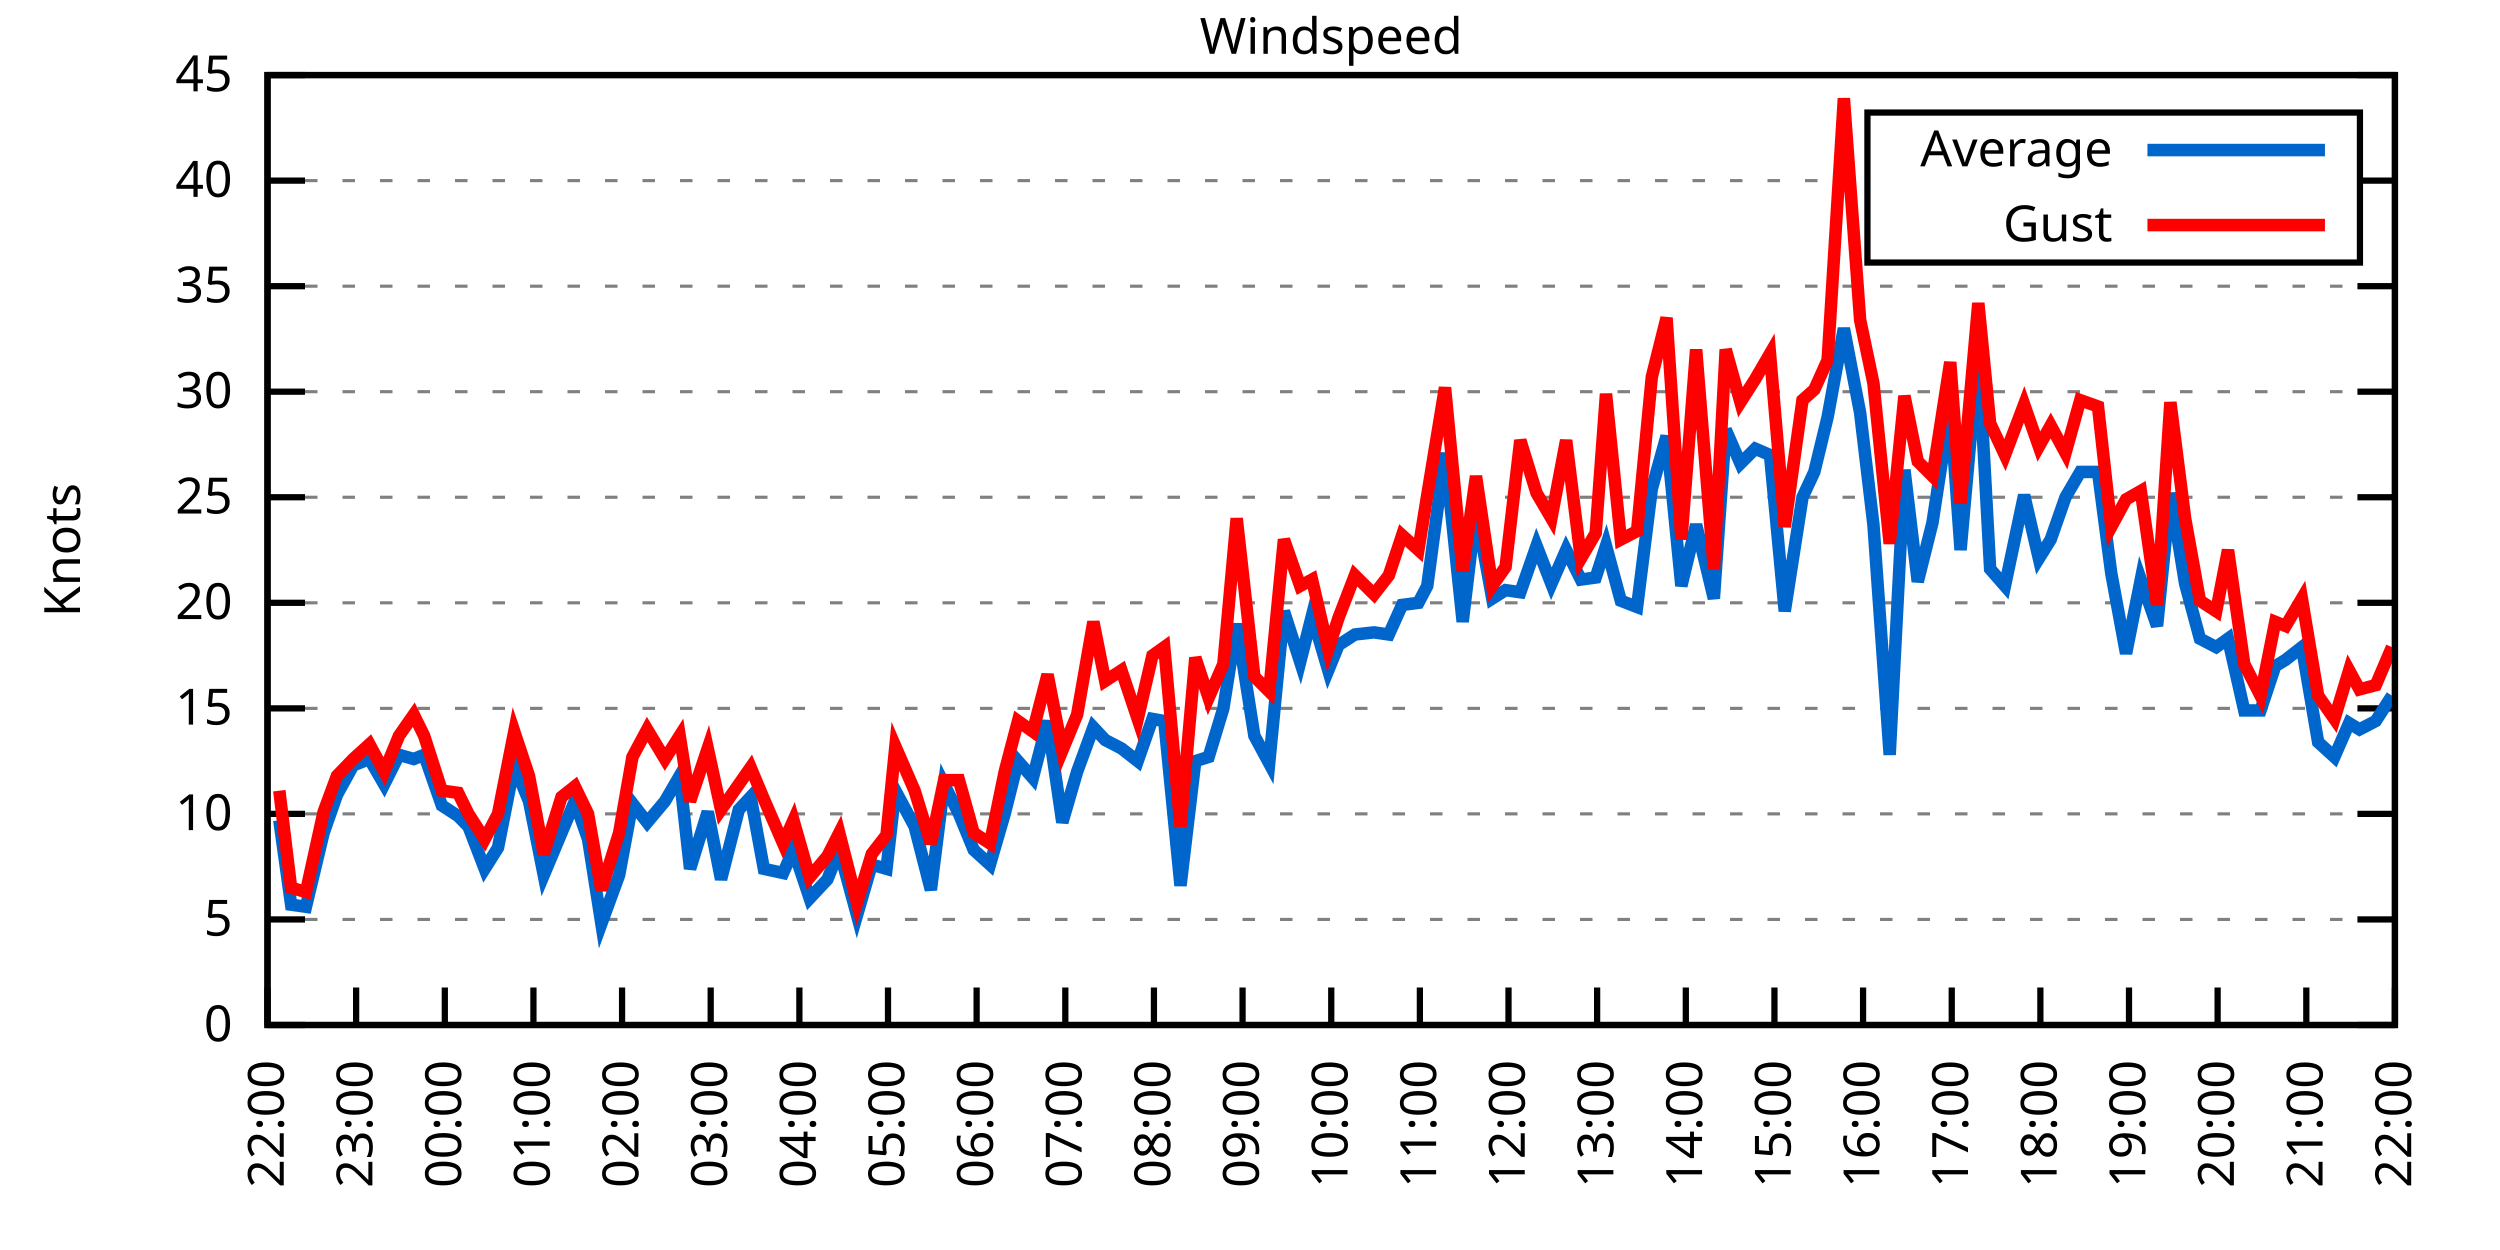
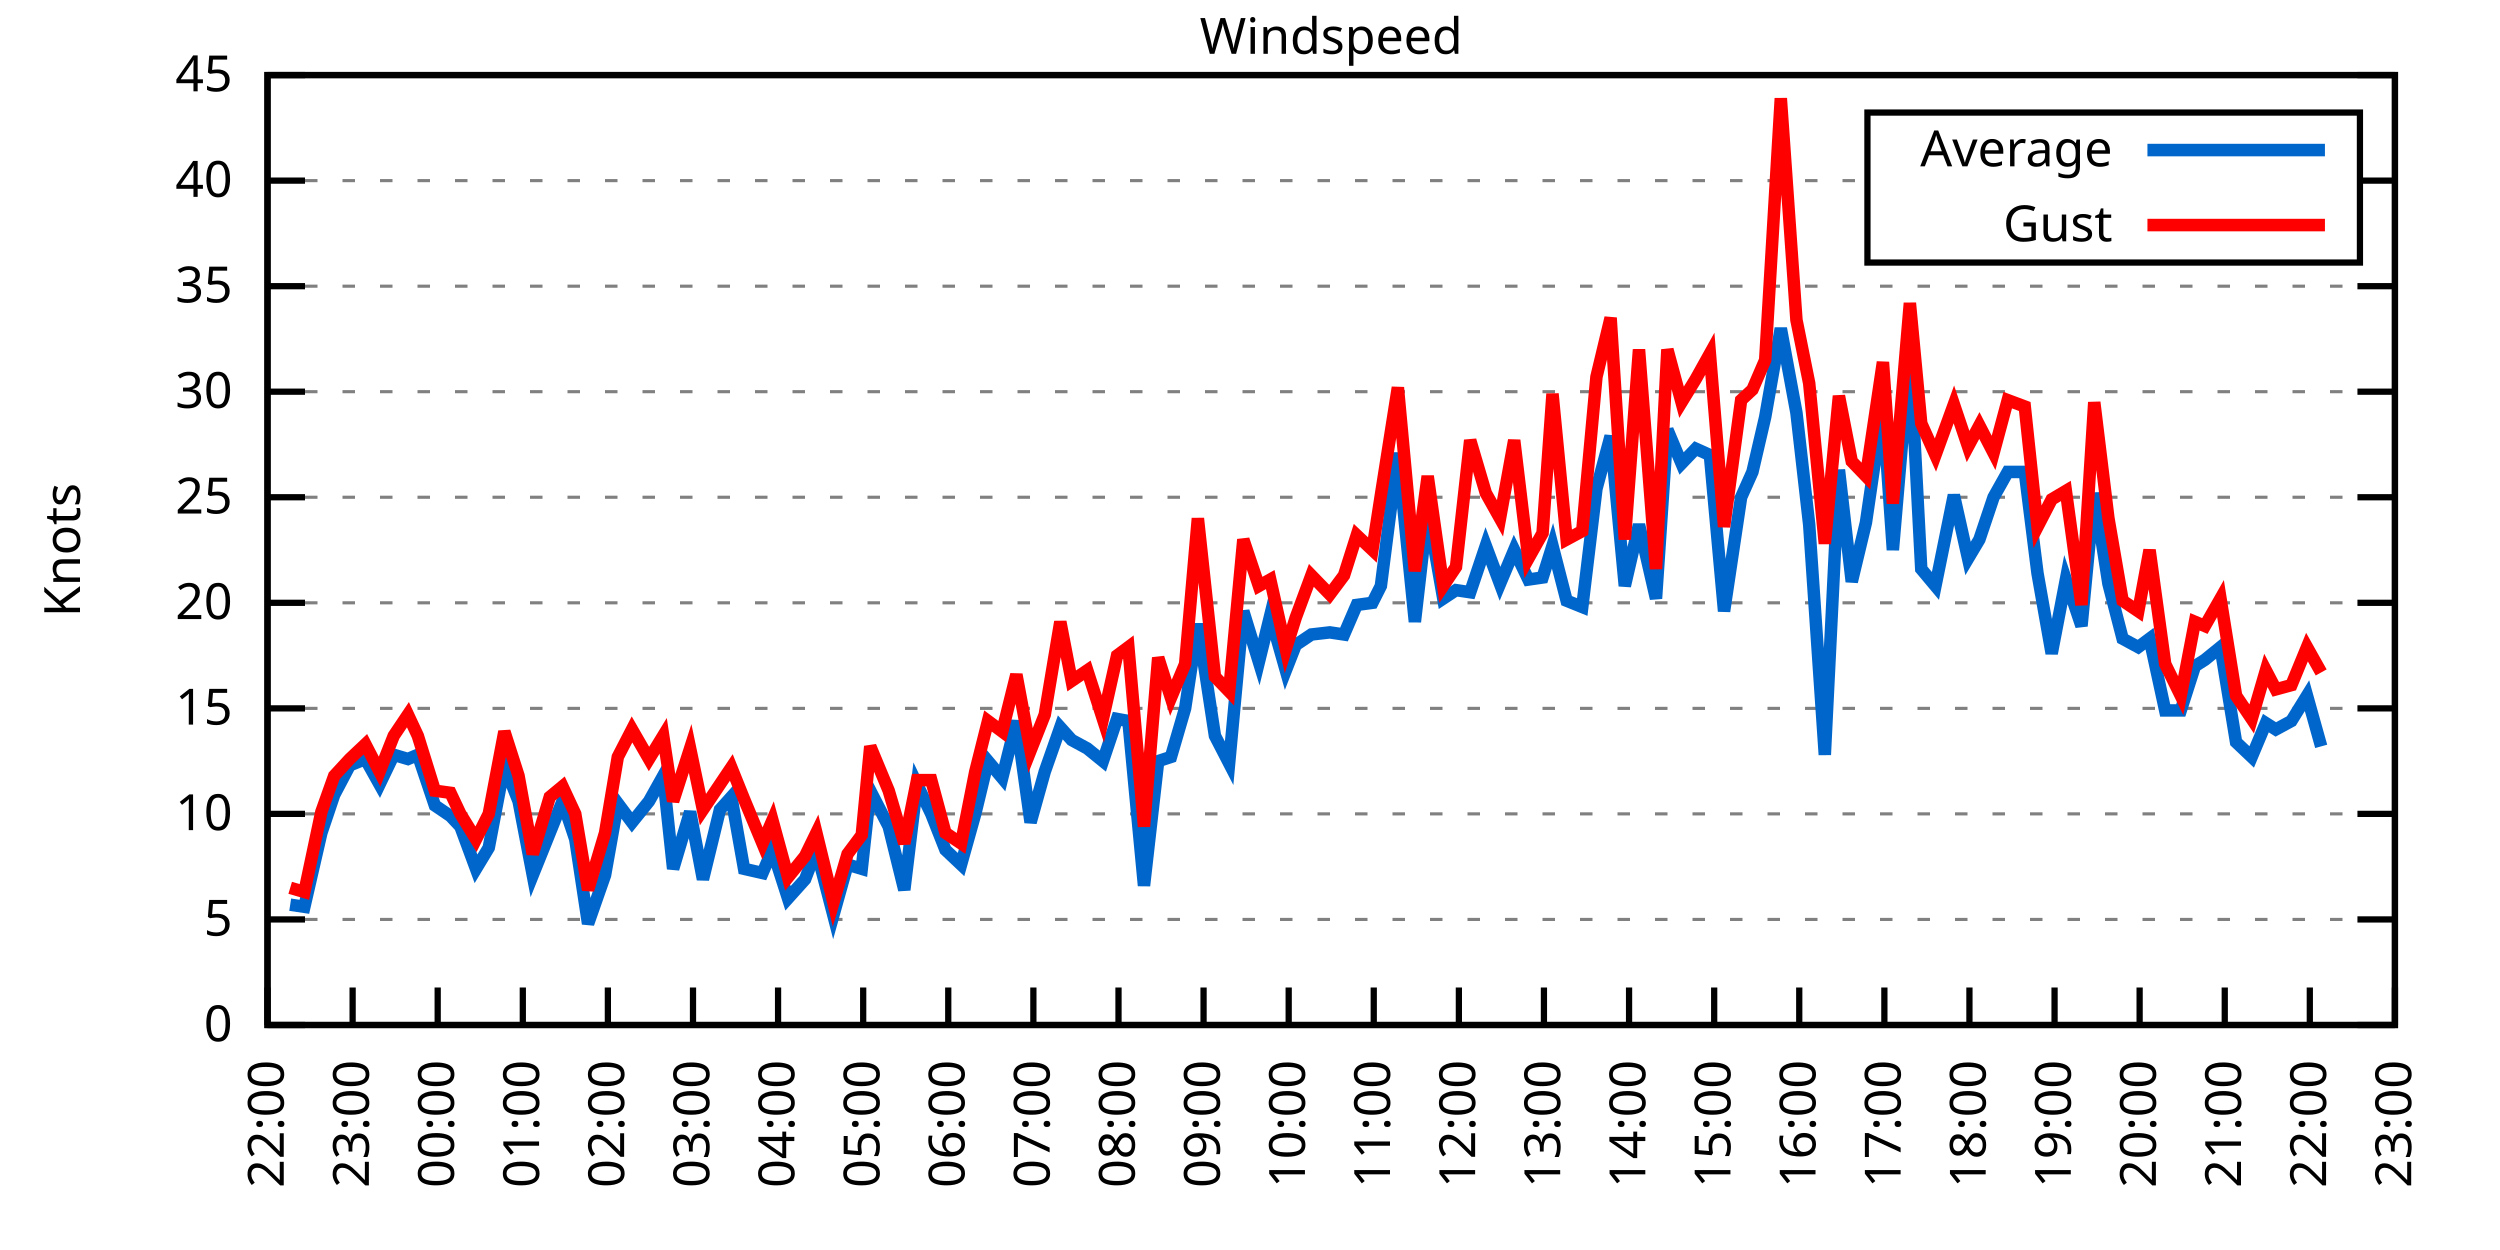
<svg xmlns="http://www.w3.org/2000/svg" xmlns:xlink="http://www.w3.org/1999/xlink" width="400" height="200" viewBox="0 0 400 200">
  <g id="gnuplot_canvas">
    <rect x="0" y="0" width="400" height="200" fill="none" />
    <defs>
      <circle id="gpDot" r="0.5" stroke-width="0.5" stroke="currentColor" />
      <path id="gpPt0" stroke-width="0.333" stroke="currentColor" d="M-1,0 h2 M0,-1 v2" />
      <path id="gpPt1" stroke-width="0.333" stroke="currentColor" d="M-1,-1 L1,1 M1,-1 L-1,1" />
      <path id="gpPt2" stroke-width="0.333" stroke="currentColor" d="M-1,0 L1,0 M0,-1 L0,1 M-1,-1 L1,1 M-1,1 L1,-1" />
      <rect id="gpPt3" stroke-width="0.333" stroke="currentColor" x="-1" y="-1" width="2" height="2" />
      <rect id="gpPt4" stroke-width="0.333" stroke="currentColor" fill="currentColor" x="-1" y="-1" width="2" height="2" />
      <circle id="gpPt5" stroke-width="0.333" stroke="currentColor" cx="0" cy="0" r="1" />
      <use xlink:href="#gpPt5" id="gpPt6" fill="currentColor" stroke="none" />
      <path id="gpPt7" stroke-width="0.333" stroke="currentColor" d="M0,-1.33 L-1.33,0.67 L1.33,0.67 z" />
      <use xlink:href="#gpPt7" id="gpPt8" fill="currentColor" stroke="none" />
      <use xlink:href="#gpPt7" id="gpPt9" stroke="currentColor" transform="rotate(180)" />
      <use xlink:href="#gpPt9" id="gpPt10" fill="currentColor" stroke="none" />
      <use xlink:href="#gpPt3" id="gpPt11" stroke="currentColor" transform="rotate(45)" />
      <use xlink:href="#gpPt11" id="gpPt12" fill="currentColor" stroke="none" />
      <path id="gpPt13" stroke-width="0.333" stroke="currentColor" d="M0,1.330 L1.265,0.411 L0.782,-1.067 L-0.782,-1.076 L-1.265,0.411 z" />
      <use xlink:href="#gpPt13" id="gpPt14" fill="currentColor" stroke="none" />
      <filter id="textbox" filterUnits="objectBoundingBox" x="0" y="0" height="1" width="1">
        <feFlood flood-color="white" flood-opacity="1" result="bgnd" />
        <feComposite in="SourceGraphic" in2="bgnd" operator="atop" />
      </filter>
      <filter id="greybox" filterUnits="objectBoundingBox" x="0" y="0" height="1" width="1">
        <feFlood flood-color="lightgrey" flood-opacity="1" result="grey" />
        <feComposite in="SourceGraphic" in2="grey" operator="atop" />
      </filter>
    </defs>
    <g fill="none" color="white" stroke="currentColor" stroke-width="1.00" stroke-linecap="butt" stroke-linejoin="miter">
</g>
    <g fill="none" color="black" stroke="currentColor" stroke-width="1.00" stroke-linecap="butt" stroke-linejoin="miter">
      <g stroke="none" shape-rendering="crispEdges">
        <polygon fill="rgb(255, 255, 255)" points="42.80,164.00 383.18,164.00 383.18,12.02 42.80,12.02 " />
      </g>
    </g>
    <g fill="none" color="black" stroke="currentColor" stroke-width="1.00" stroke-linecap="butt" stroke-linejoin="miter">
</g>
    <g fill="none" color="black" stroke="black" stroke-width="0.50" stroke-linecap="butt" stroke-linejoin="miter">
</g>
    <g fill="none" color="gray" stroke="currentColor" stroke-width="0.50" stroke-linecap="butt" stroke-linejoin="miter">
      <path stroke="gray" stroke-dasharray="2,4" class="gridline" d="M42.80,164.00 L383.19,164.00  " />
    </g>
    <g fill="none" color="gray" stroke="gray" stroke-width="1.00" stroke-linecap="butt" stroke-linejoin="miter">
</g>
    <g fill="none" color="black" stroke="currentColor" stroke-width="1.00" stroke-linecap="butt" stroke-linejoin="miter">
      <path stroke="black" d="M42.80,164.00 L48.80,164.00 M383.19,164.00 L377.19,164.00  " />
      <g transform="translate(37.20,166.60)" stroke="none" fill="black" font-family="Sans" font-size="8.00" text-anchor="end">
        <text>
          <tspan font-family="Sans"> 0</tspan>
        </text>
      </g>
    </g>
    <g fill="none" color="black" stroke="currentColor" stroke-width="1.00" stroke-linecap="butt" stroke-linejoin="miter">
</g>
    <g fill="none" color="black" stroke="black" stroke-width="0.50" stroke-linecap="butt" stroke-linejoin="miter">
</g>
    <g fill="none" color="gray" stroke="currentColor" stroke-width="0.50" stroke-linecap="butt" stroke-linejoin="miter">
      <path stroke="gray" stroke-dasharray="2,4" class="gridline" d="M42.80,147.11 L383.19,147.11  " />
    </g>
    <g fill="none" color="gray" stroke="gray" stroke-width="1.00" stroke-linecap="butt" stroke-linejoin="miter">
</g>
    <g fill="none" color="black" stroke="currentColor" stroke-width="1.00" stroke-linecap="butt" stroke-linejoin="miter">
      <path stroke="black" d="M42.80,147.11 L48.80,147.11 M383.19,147.11 L377.19,147.11  " />
      <g transform="translate(37.20,149.71)" stroke="none" fill="black" font-family="Sans" font-size="8.00" text-anchor="end">
        <text>
          <tspan font-family="Sans"> 5</tspan>
        </text>
      </g>
    </g>
    <g fill="none" color="black" stroke="currentColor" stroke-width="1.00" stroke-linecap="butt" stroke-linejoin="miter">
</g>
    <g fill="none" color="black" stroke="black" stroke-width="0.50" stroke-linecap="butt" stroke-linejoin="miter">
</g>
    <g fill="none" color="gray" stroke="currentColor" stroke-width="0.50" stroke-linecap="butt" stroke-linejoin="miter">
      <path stroke="gray" stroke-dasharray="2,4" class="gridline" d="M42.80,130.22 L383.19,130.22  " />
    </g>
    <g fill="none" color="gray" stroke="gray" stroke-width="1.00" stroke-linecap="butt" stroke-linejoin="miter">
</g>
    <g fill="none" color="black" stroke="currentColor" stroke-width="1.00" stroke-linecap="butt" stroke-linejoin="miter">
      <path stroke="black" d="M42.80,130.22 L48.80,130.22 M383.19,130.22 L377.19,130.22  " />
      <g transform="translate(37.20,132.82)" stroke="none" fill="black" font-family="Sans" font-size="8.00" text-anchor="end">
        <text>
          <tspan font-family="Sans"> 10</tspan>
        </text>
      </g>
    </g>
    <g fill="none" color="black" stroke="currentColor" stroke-width="1.00" stroke-linecap="butt" stroke-linejoin="miter">
</g>
    <g fill="none" color="black" stroke="black" stroke-width="0.50" stroke-linecap="butt" stroke-linejoin="miter">
</g>
    <g fill="none" color="gray" stroke="currentColor" stroke-width="0.50" stroke-linecap="butt" stroke-linejoin="miter">
      <path stroke="gray" stroke-dasharray="2,4" class="gridline" d="M42.80,113.34 L383.19,113.34  " />
    </g>
    <g fill="none" color="gray" stroke="gray" stroke-width="1.00" stroke-linecap="butt" stroke-linejoin="miter">
</g>
    <g fill="none" color="black" stroke="currentColor" stroke-width="1.00" stroke-linecap="butt" stroke-linejoin="miter">
      <path stroke="black" d="M42.80,113.34 L48.80,113.34 M383.19,113.34 L377.19,113.34  " />
      <g transform="translate(37.20,115.94)" stroke="none" fill="black" font-family="Sans" font-size="8.00" text-anchor="end">
        <text>
          <tspan font-family="Sans"> 15</tspan>
        </text>
      </g>
    </g>
    <g fill="none" color="black" stroke="currentColor" stroke-width="1.00" stroke-linecap="butt" stroke-linejoin="miter">
</g>
    <g fill="none" color="black" stroke="black" stroke-width="0.50" stroke-linecap="butt" stroke-linejoin="miter">
</g>
    <g fill="none" color="gray" stroke="currentColor" stroke-width="0.50" stroke-linecap="butt" stroke-linejoin="miter">
      <path stroke="gray" stroke-dasharray="2,4" class="gridline" d="M42.80,96.45 L383.19,96.45  " />
    </g>
    <g fill="none" color="gray" stroke="gray" stroke-width="1.00" stroke-linecap="butt" stroke-linejoin="miter">
</g>
    <g fill="none" color="black" stroke="currentColor" stroke-width="1.00" stroke-linecap="butt" stroke-linejoin="miter">
      <path stroke="black" d="M42.80,96.45 L48.80,96.45 M383.19,96.45 L377.19,96.45  " />
      <g transform="translate(37.20,99.05)" stroke="none" fill="black" font-family="Sans" font-size="8.00" text-anchor="end">
        <text>
          <tspan font-family="Sans"> 20</tspan>
        </text>
      </g>
    </g>
    <g fill="none" color="black" stroke="currentColor" stroke-width="1.00" stroke-linecap="butt" stroke-linejoin="miter">
</g>
    <g fill="none" color="black" stroke="black" stroke-width="0.50" stroke-linecap="butt" stroke-linejoin="miter">
</g>
    <g fill="none" color="gray" stroke="currentColor" stroke-width="0.50" stroke-linecap="butt" stroke-linejoin="miter">
      <path stroke="gray" stroke-dasharray="2,4" class="gridline" d="M42.80,79.56 L383.19,79.56  " />
    </g>
    <g fill="none" color="gray" stroke="gray" stroke-width="1.00" stroke-linecap="butt" stroke-linejoin="miter">
</g>
    <g fill="none" color="black" stroke="currentColor" stroke-width="1.00" stroke-linecap="butt" stroke-linejoin="miter">
      <path stroke="black" d="M42.80,79.56 L48.80,79.56 M383.19,79.56 L377.19,79.56  " />
      <g transform="translate(37.20,82.16)" stroke="none" fill="black" font-family="Sans" font-size="8.00" text-anchor="end">
        <text>
          <tspan font-family="Sans"> 25</tspan>
        </text>
      </g>
    </g>
    <g fill="none" color="black" stroke="currentColor" stroke-width="1.00" stroke-linecap="butt" stroke-linejoin="miter">
</g>
    <g fill="none" color="black" stroke="black" stroke-width="0.50" stroke-linecap="butt" stroke-linejoin="miter">
</g>
    <g fill="none" color="gray" stroke="currentColor" stroke-width="0.50" stroke-linecap="butt" stroke-linejoin="miter">
      <path stroke="gray" stroke-dasharray="2,4" class="gridline" d="M42.80,62.67 L383.19,62.67  " />
    </g>
    <g fill="none" color="gray" stroke="gray" stroke-width="1.00" stroke-linecap="butt" stroke-linejoin="miter">
</g>
    <g fill="none" color="black" stroke="currentColor" stroke-width="1.00" stroke-linecap="butt" stroke-linejoin="miter">
      <path stroke="black" d="M42.80,62.67 L48.80,62.67 M383.19,62.67 L377.19,62.67  " />
      <g transform="translate(37.20,65.27)" stroke="none" fill="black" font-family="Sans" font-size="8.00" text-anchor="end">
        <text>
          <tspan font-family="Sans"> 30</tspan>
        </text>
      </g>
    </g>
    <g fill="none" color="black" stroke="currentColor" stroke-width="1.00" stroke-linecap="butt" stroke-linejoin="miter">
</g>
    <g fill="none" color="black" stroke="black" stroke-width="0.50" stroke-linecap="butt" stroke-linejoin="miter">
</g>
    <g fill="none" color="gray" stroke="currentColor" stroke-width="0.50" stroke-linecap="butt" stroke-linejoin="miter">
      <path stroke="gray" stroke-dasharray="2,4" class="gridline" d="M42.80,45.79 L383.19,45.79  " />
    </g>
    <g fill="none" color="gray" stroke="gray" stroke-width="1.00" stroke-linecap="butt" stroke-linejoin="miter">
</g>
    <g fill="none" color="black" stroke="currentColor" stroke-width="1.00" stroke-linecap="butt" stroke-linejoin="miter">
      <path stroke="black" d="M42.80,45.79 L48.80,45.79 M383.19,45.79 L377.19,45.79  " />
      <g transform="translate(37.20,48.39)" stroke="none" fill="black" font-family="Sans" font-size="8.00" text-anchor="end">
        <text>
          <tspan font-family="Sans"> 35</tspan>
        </text>
      </g>
    </g>
    <g fill="none" color="black" stroke="currentColor" stroke-width="1.00" stroke-linecap="butt" stroke-linejoin="miter">
</g>
    <g fill="none" color="black" stroke="black" stroke-width="0.50" stroke-linecap="butt" stroke-linejoin="miter">
</g>
    <g fill="none" color="gray" stroke="currentColor" stroke-width="0.50" stroke-linecap="butt" stroke-linejoin="miter">
      <path stroke="gray" stroke-dasharray="2,4" class="gridline" d="M42.80,28.90 L298.79,28.90 M377.59,28.90 L383.19,28.90  " />
    </g>
    <g fill="none" color="gray" stroke="gray" stroke-width="1.00" stroke-linecap="butt" stroke-linejoin="miter">
</g>
    <g fill="none" color="black" stroke="currentColor" stroke-width="1.00" stroke-linecap="butt" stroke-linejoin="miter">
      <path stroke="black" d="M42.80,28.90 L48.80,28.90 M383.19,28.90 L377.19,28.90  " />
      <g transform="translate(37.20,31.50)" stroke="none" fill="black" font-family="Sans" font-size="8.00" text-anchor="end">
        <text>
          <tspan font-family="Sans"> 40</tspan>
        </text>
      </g>
    </g>
    <g fill="none" color="black" stroke="currentColor" stroke-width="1.00" stroke-linecap="butt" stroke-linejoin="miter">
</g>
    <g fill="none" color="black" stroke="black" stroke-width="0.50" stroke-linecap="butt" stroke-linejoin="miter">
</g>
    <g fill="none" color="gray" stroke="currentColor" stroke-width="0.50" stroke-linecap="butt" stroke-linejoin="miter">
      <path stroke="gray" stroke-dasharray="2,4" class="gridline" d="M42.80,12.01 L383.19,12.01  " />
    </g>
    <g fill="none" color="gray" stroke="gray" stroke-width="1.00" stroke-linecap="butt" stroke-linejoin="miter">
</g>
    <g fill="none" color="black" stroke="currentColor" stroke-width="1.00" stroke-linecap="butt" stroke-linejoin="miter">
      <path stroke="black" d="M42.80,12.01 L48.80,12.01 M383.19,12.01 L377.19,12.01  " />
      <g transform="translate(37.20,14.61)" stroke="none" fill="black" font-family="Sans" font-size="8.00" text-anchor="end">
        <text>
          <tspan font-family="Sans"> 45</tspan>
        </text>
      </g>
    </g>
    <g fill="none" color="black" stroke="currentColor" stroke-width="1.00" stroke-linecap="butt" stroke-linejoin="miter">
      <path stroke="black" d="M42.80,164.00 L42.80,158.00  " />
      <g transform="translate(45.40,169.60) rotate(270.00)" stroke="none" fill="black" font-family="Sans" font-size="8.00" text-anchor="end">
        <text>
          <tspan font-family="Sans">22:00</tspan>
        </text>
      </g>
    </g>
    <g fill="none" color="black" stroke="currentColor" stroke-width="1.00" stroke-linecap="butt" stroke-linejoin="miter">
-       <path stroke="black" d="M56.98,164.00 L56.98,158.00  " />
-       <g transform="translate(59.58,169.60) rotate(270.00)" stroke="none" fill="black" font-family="Sans" font-size="8.00" text-anchor="end">
+       <path stroke="black" d="M56.42,164.00 L56.42,158.00  " />
+       <g transform="translate(59.02,169.60) rotate(270.00)" stroke="none" fill="black" font-family="Sans" font-size="8.00" text-anchor="end">
        <text>
          <tspan font-family="Sans">23:00</tspan>
        </text>
      </g>
    </g>
    <g fill="none" color="black" stroke="currentColor" stroke-width="1.00" stroke-linecap="butt" stroke-linejoin="miter">
-       <path stroke="black" d="M71.17,164.00 L71.17,158.00  " />
-       <g transform="translate(73.77,169.60) rotate(270.00)" stroke="none" fill="black" font-family="Sans" font-size="8.00" text-anchor="end">
+       <path stroke="black" d="M70.03,164.00 L70.03,158.00  " />
+       <g transform="translate(72.63,169.60) rotate(270.00)" stroke="none" fill="black" font-family="Sans" font-size="8.00" text-anchor="end">
        <text>
          <tspan font-family="Sans">00:00</tspan>
        </text>
      </g>
    </g>
    <g fill="none" color="black" stroke="currentColor" stroke-width="1.00" stroke-linecap="butt" stroke-linejoin="miter">
-       <path stroke="black" d="M85.35,164.00 L85.35,158.00  " />
-       <g transform="translate(87.95,169.60) rotate(270.00)" stroke="none" fill="black" font-family="Sans" font-size="8.00" text-anchor="end">
+       <path stroke="black" d="M83.65,164.00 L83.65,158.00  " />
+       <g transform="translate(86.25,169.60) rotate(270.00)" stroke="none" fill="black" font-family="Sans" font-size="8.00" text-anchor="end">
        <text>
          <tspan font-family="Sans">01:00</tspan>
        </text>
      </g>
    </g>
    <g fill="none" color="black" stroke="currentColor" stroke-width="1.00" stroke-linecap="butt" stroke-linejoin="miter">
-       <path stroke="black" d="M99.53,164.00 L99.53,158.00  " />
-       <g transform="translate(102.13,169.60) rotate(270.00)" stroke="none" fill="black" font-family="Sans" font-size="8.00" text-anchor="end">
+       <path stroke="black" d="M97.26,164.00 L97.26,158.00  " />
+       <g transform="translate(99.86,169.60) rotate(270.00)" stroke="none" fill="black" font-family="Sans" font-size="8.00" text-anchor="end">
        <text>
          <tspan font-family="Sans">02:00</tspan>
        </text>
      </g>
    </g>
    <g fill="none" color="black" stroke="currentColor" stroke-width="1.00" stroke-linecap="butt" stroke-linejoin="miter">
-       <path stroke="black" d="M113.71,164.00 L113.71,158.00  " />
-       <g transform="translate(116.31,169.60) rotate(270.00)" stroke="none" fill="black" font-family="Sans" font-size="8.00" text-anchor="end">
+       <path stroke="black" d="M110.88,164.00 L110.88,158.00  " />
+       <g transform="translate(113.48,169.60) rotate(270.00)" stroke="none" fill="black" font-family="Sans" font-size="8.00" text-anchor="end">
        <text>
          <tspan font-family="Sans">03:00</tspan>
        </text>
      </g>
    </g>
    <g fill="none" color="black" stroke="currentColor" stroke-width="1.00" stroke-linecap="butt" stroke-linejoin="miter">
-       <path stroke="black" d="M127.90,164.00 L127.90,158.00  " />
-       <g transform="translate(130.50,169.60) rotate(270.00)" stroke="none" fill="black" font-family="Sans" font-size="8.00" text-anchor="end">
+       <path stroke="black" d="M124.49,164.00 L124.49,158.00  " />
+       <g transform="translate(127.09,169.60) rotate(270.00)" stroke="none" fill="black" font-family="Sans" font-size="8.00" text-anchor="end">
        <text>
          <tspan font-family="Sans">04:00</tspan>
        </text>
      </g>
    </g>
    <g fill="none" color="black" stroke="currentColor" stroke-width="1.00" stroke-linecap="butt" stroke-linejoin="miter">
-       <path stroke="black" d="M142.08,164.00 L142.08,158.00  " />
-       <g transform="translate(144.68,169.60) rotate(270.00)" stroke="none" fill="black" font-family="Sans" font-size="8.00" text-anchor="end">
+       <path stroke="black" d="M138.11,164.00 L138.11,158.00  " />
+       <g transform="translate(140.71,169.60) rotate(270.00)" stroke="none" fill="black" font-family="Sans" font-size="8.00" text-anchor="end">
        <text>
          <tspan font-family="Sans">05:00</tspan>
        </text>
      </g>
    </g>
    <g fill="none" color="black" stroke="currentColor" stroke-width="1.00" stroke-linecap="butt" stroke-linejoin="miter">
-       <path stroke="black" d="M156.26,164.00 L156.26,158.00  " />
-       <g transform="translate(158.86,169.60) rotate(270.00)" stroke="none" fill="black" font-family="Sans" font-size="8.00" text-anchor="end">
+       <path stroke="black" d="M151.72,164.00 L151.72,158.00  " />
+       <g transform="translate(154.32,169.60) rotate(270.00)" stroke="none" fill="black" font-family="Sans" font-size="8.00" text-anchor="end">
        <text>
          <tspan font-family="Sans">06:00</tspan>
        </text>
      </g>
    </g>
    <g fill="none" color="black" stroke="currentColor" stroke-width="1.00" stroke-linecap="butt" stroke-linejoin="miter">
-       <path stroke="black" d="M170.45,164.00 L170.45,158.00  " />
-       <g transform="translate(173.05,169.60) rotate(270.00)" stroke="none" fill="black" font-family="Sans" font-size="8.00" text-anchor="end">
+       <path stroke="black" d="M165.34,164.00 L165.34,158.00  " />
+       <g transform="translate(167.94,169.60) rotate(270.00)" stroke="none" fill="black" font-family="Sans" font-size="8.00" text-anchor="end">
        <text>
          <tspan font-family="Sans">07:00</tspan>
        </text>
      </g>
    </g>
    <g fill="none" color="black" stroke="currentColor" stroke-width="1.00" stroke-linecap="butt" stroke-linejoin="miter">
-       <path stroke="black" d="M184.63,164.00 L184.63,158.00  " />
-       <g transform="translate(187.23,169.60) rotate(270.00)" stroke="none" fill="black" font-family="Sans" font-size="8.00" text-anchor="end">
+       <path stroke="black" d="M178.96,164.00 L178.96,158.00  " />
+       <g transform="translate(181.56,169.60) rotate(270.00)" stroke="none" fill="black" font-family="Sans" font-size="8.00" text-anchor="end">
        <text>
          <tspan font-family="Sans">08:00</tspan>
        </text>
      </g>
    </g>
    <g fill="none" color="black" stroke="currentColor" stroke-width="1.00" stroke-linecap="butt" stroke-linejoin="miter">
-       <path stroke="black" d="M198.81,164.00 L198.81,158.00  " />
-       <g transform="translate(201.41,169.60) rotate(270.00)" stroke="none" fill="black" font-family="Sans" font-size="8.00" text-anchor="end">
+       <path stroke="black" d="M192.57,164.00 L192.57,158.00  " />
+       <g transform="translate(195.17,169.60) rotate(270.00)" stroke="none" fill="black" font-family="Sans" font-size="8.00" text-anchor="end">
        <text>
          <tspan font-family="Sans">09:00</tspan>
        </text>
      </g>
    </g>
    <g fill="none" color="black" stroke="currentColor" stroke-width="1.00" stroke-linecap="butt" stroke-linejoin="miter">
-       <path stroke="black" d="M213.00,164.00 L213.00,158.00  " />
-       <g transform="translate(215.60,169.60) rotate(270.00)" stroke="none" fill="black" font-family="Sans" font-size="8.00" text-anchor="end">
+       <path stroke="black" d="M206.19,164.00 L206.19,158.00  " />
+       <g transform="translate(208.79,169.60) rotate(270.00)" stroke="none" fill="black" font-family="Sans" font-size="8.00" text-anchor="end">
        <text>
          <tspan font-family="Sans">10:00</tspan>
        </text>
      </g>
    </g>
    <g fill="none" color="black" stroke="currentColor" stroke-width="1.00" stroke-linecap="butt" stroke-linejoin="miter">
-       <path stroke="black" d="M227.18,164.00 L227.18,158.00  " />
-       <g transform="translate(229.78,169.60) rotate(270.00)" stroke="none" fill="black" font-family="Sans" font-size="8.00" text-anchor="end">
+       <path stroke="black" d="M219.80,164.00 L219.80,158.00  " />
+       <g transform="translate(222.40,169.60) rotate(270.00)" stroke="none" fill="black" font-family="Sans" font-size="8.00" text-anchor="end">
        <text>
          <tspan font-family="Sans">11:00</tspan>
        </text>
      </g>
    </g>
    <g fill="none" color="black" stroke="currentColor" stroke-width="1.00" stroke-linecap="butt" stroke-linejoin="miter">
-       <path stroke="black" d="M241.36,164.00 L241.36,158.00  " />
-       <g transform="translate(243.96,169.60) rotate(270.00)" stroke="none" fill="black" font-family="Sans" font-size="8.00" text-anchor="end">
+       <path stroke="black" d="M233.42,164.00 L233.42,158.00  " />
+       <g transform="translate(236.02,169.60) rotate(270.00)" stroke="none" fill="black" font-family="Sans" font-size="8.00" text-anchor="end">
        <text>
          <tspan font-family="Sans">12:00</tspan>
        </text>
      </g>
    </g>
    <g fill="none" color="black" stroke="currentColor" stroke-width="1.00" stroke-linecap="butt" stroke-linejoin="miter">
-       <path stroke="black" d="M255.54,164.00 L255.54,158.00  " />
-       <g transform="translate(258.14,169.60) rotate(270.00)" stroke="none" fill="black" font-family="Sans" font-size="8.00" text-anchor="end">
+       <path stroke="black" d="M247.03,164.00 L247.03,158.00  " />
+       <g transform="translate(249.63,169.60) rotate(270.00)" stroke="none" fill="black" font-family="Sans" font-size="8.00" text-anchor="end">
        <text>
          <tspan font-family="Sans">13:00</tspan>
        </text>
      </g>
    </g>
    <g fill="none" color="black" stroke="currentColor" stroke-width="1.00" stroke-linecap="butt" stroke-linejoin="miter">
-       <path stroke="black" d="M269.73,164.00 L269.73,158.00  " />
-       <g transform="translate(272.33,169.60) rotate(270.00)" stroke="none" fill="black" font-family="Sans" font-size="8.00" text-anchor="end">
+       <path stroke="black" d="M260.65,164.00 L260.65,158.00  " />
+       <g transform="translate(263.25,169.60) rotate(270.00)" stroke="none" fill="black" font-family="Sans" font-size="8.00" text-anchor="end">
        <text>
          <tspan font-family="Sans">14:00</tspan>
        </text>
      </g>
    </g>
    <g fill="none" color="black" stroke="currentColor" stroke-width="1.00" stroke-linecap="butt" stroke-linejoin="miter">
-       <path stroke="black" d="M283.91,164.00 L283.91,158.00  " />
-       <g transform="translate(286.51,169.60) rotate(270.00)" stroke="none" fill="black" font-family="Sans" font-size="8.00" text-anchor="end">
+       <path stroke="black" d="M274.27,164.00 L274.27,158.00  " />
+       <g transform="translate(276.87,169.60) rotate(270.00)" stroke="none" fill="black" font-family="Sans" font-size="8.00" text-anchor="end">
        <text>
          <tspan font-family="Sans">15:00</tspan>
        </text>
      </g>
    </g>
    <g fill="none" color="black" stroke="currentColor" stroke-width="1.00" stroke-linecap="butt" stroke-linejoin="miter">
-       <path stroke="black" d="M298.09,164.00 L298.09,158.00  " />
-       <g transform="translate(300.69,169.60) rotate(270.00)" stroke="none" fill="black" font-family="Sans" font-size="8.00" text-anchor="end">
+       <path stroke="black" d="M287.88,164.00 L287.88,158.00  " />
+       <g transform="translate(290.48,169.60) rotate(270.00)" stroke="none" fill="black" font-family="Sans" font-size="8.00" text-anchor="end">
        <text>
          <tspan font-family="Sans">16:00</tspan>
        </text>
      </g>
    </g>
    <g fill="none" color="black" stroke="currentColor" stroke-width="1.00" stroke-linecap="butt" stroke-linejoin="miter">
-       <path stroke="black" d="M312.28,164.00 L312.28,158.00  " />
-       <g transform="translate(314.88,169.60) rotate(270.00)" stroke="none" fill="black" font-family="Sans" font-size="8.00" text-anchor="end">
+       <path stroke="black" d="M301.50,164.00 L301.50,158.00  " />
+       <g transform="translate(304.10,169.60) rotate(270.00)" stroke="none" fill="black" font-family="Sans" font-size="8.00" text-anchor="end">
        <text>
          <tspan font-family="Sans">17:00</tspan>
        </text>
      </g>
    </g>
    <g fill="none" color="black" stroke="currentColor" stroke-width="1.00" stroke-linecap="butt" stroke-linejoin="miter">
-       <path stroke="black" d="M326.46,164.00 L326.46,158.00  " />
-       <g transform="translate(329.06,169.60) rotate(270.00)" stroke="none" fill="black" font-family="Sans" font-size="8.00" text-anchor="end">
+       <path stroke="black" d="M315.11,164.00 L315.11,158.00  " />
+       <g transform="translate(317.71,169.60) rotate(270.00)" stroke="none" fill="black" font-family="Sans" font-size="8.00" text-anchor="end">
        <text>
          <tspan font-family="Sans">18:00</tspan>
        </text>
      </g>
    </g>
    <g fill="none" color="black" stroke="currentColor" stroke-width="1.00" stroke-linecap="butt" stroke-linejoin="miter">
-       <path stroke="black" d="M340.64,164.00 L340.64,158.00  " />
-       <g transform="translate(343.24,169.60) rotate(270.00)" stroke="none" fill="black" font-family="Sans" font-size="8.00" text-anchor="end">
+       <path stroke="black" d="M328.73,164.00 L328.73,158.00  " />
+       <g transform="translate(331.33,169.60) rotate(270.00)" stroke="none" fill="black" font-family="Sans" font-size="8.00" text-anchor="end">
        <text>
          <tspan font-family="Sans">19:00</tspan>
        </text>
      </g>
    </g>
    <g fill="none" color="black" stroke="currentColor" stroke-width="1.00" stroke-linecap="butt" stroke-linejoin="miter">
-       <path stroke="black" d="M354.82,164.00 L354.82,158.00  " />
-       <g transform="translate(357.42,169.60) rotate(270.00)" stroke="none" fill="black" font-family="Sans" font-size="8.00" text-anchor="end">
+       <path stroke="black" d="M342.34,164.00 L342.34,158.00  " />
+       <g transform="translate(344.94,169.60) rotate(270.00)" stroke="none" fill="black" font-family="Sans" font-size="8.00" text-anchor="end">
        <text>
          <tspan font-family="Sans">20:00</tspan>
        </text>
      </g>
    </g>
    <g fill="none" color="black" stroke="currentColor" stroke-width="1.00" stroke-linecap="butt" stroke-linejoin="miter">
-       <path stroke="black" d="M369.01,164.00 L369.01,158.00  " />
-       <g transform="translate(371.61,169.60) rotate(270.00)" stroke="none" fill="black" font-family="Sans" font-size="8.00" text-anchor="end">
+       <path stroke="black" d="M355.96,164.00 L355.96,158.00  " />
+       <g transform="translate(358.56,169.60) rotate(270.00)" stroke="none" fill="black" font-family="Sans" font-size="8.00" text-anchor="end">
        <text>
          <tspan font-family="Sans">21:00</tspan>
+         </text>
+       </g>
+     </g>
+     <g fill="none" color="black" stroke="currentColor" stroke-width="1.00" stroke-linecap="butt" stroke-linejoin="miter">
+       <path stroke="black" d="M369.57,164.00 L369.57,158.00  " />
+       <g transform="translate(372.17,169.60) rotate(270.00)" stroke="none" fill="black" font-family="Sans" font-size="8.00" text-anchor="end">
+         <text>
+           <tspan font-family="Sans">22:00</tspan>
        </text>
      </g>
    </g>
    <g fill="none" color="black" stroke="currentColor" stroke-width="1.00" stroke-linecap="butt" stroke-linejoin="miter">
      <path stroke="black" d="M383.19,164.00 L383.19,158.00  " />
      <g transform="translate(385.79,169.60) rotate(270.00)" stroke="none" fill="black" font-family="Sans" font-size="8.00" text-anchor="end">
        <text>
-           <tspan font-family="Sans">22:00</tspan>
+           <tspan font-family="Sans">23:00</tspan>
        </text>
      </g>
    </g>
    <g fill="none" color="black" stroke="currentColor" stroke-width="1.00" stroke-linecap="butt" stroke-linejoin="miter">
</g>
    <g fill="none" color="black" stroke="currentColor" stroke-width="1.00" stroke-linecap="butt" stroke-linejoin="miter">
      <path stroke="black" d="M42.80,12.01 L42.80,164.00 L383.19,164.00 L383.19,12.01 L42.80,12.01 Z  " />
    </g>
    <g fill="none" color="black" stroke="currentColor" stroke-width="1.00" stroke-linecap="butt" stroke-linejoin="miter">
</g>
    <g fill="none" color="black" stroke="currentColor" stroke-width="1.00" stroke-linecap="butt" stroke-linejoin="miter">
      <path stroke="black" d="M298.79,42.01 L298.79,18.01 L377.59,18.01 L377.59,42.01 L298.79,42.01 Z  " />
    </g>
    <g id="Windspeed_plot_1">
      <g fill="none" color="white" stroke="black" stroke-width="2.00" stroke-linecap="butt" stroke-linejoin="miter">
</g>
      <g fill="none" color="black" stroke="currentColor" stroke-width="2.00" stroke-linecap="butt" stroke-linejoin="miter">
        <g transform="translate(337.99,26.61)" stroke="none" fill="black" font-family="Sans" font-size="8.00" text-anchor="end">
          <text>
            <tspan font-family="Sans">Average</tspan>
          </text>
        </g>
      </g>
      <g fill="none" color="black" stroke="currentColor" stroke-width="2.00" stroke-linecap="butt" stroke-linejoin="miter">
-         <path stroke="rgb(  0, 102, 204)" d="M343.59,24.01 L371.99,24.01 M44.69,131.24 L46.58,144.75 L48.95,145.09 L51.78,133.26 L53.91,127.18 L56.51,122.46   L59.11,121.44 L61.47,125.50 L63.84,120.77 L66.20,121.44 L67.86,120.77 L70.69,128.87 L73.29,130.56 L74.95,132.25   L77.55,139.01 L79.68,135.63 L82.28,122.46 L84.64,128.20 L87.00,140.02 L89.84,133.26 L91.97,128.20 L94.09,134.28   L96.22,147.79 L99.06,140.02 L101.19,128.54 L103.55,131.58 L106.39,128.20 L108.75,124.14 L110.41,139.01 L113.24,129.89   L115.37,140.69 L118.21,129.55 L120.10,127.52 L122.22,139.01 L125.30,139.68 L126.95,135.97 L129.55,143.73 L132.39,140.69   L134.28,135.97 L137.12,146.44 L139.48,138.33 L141.84,139.01 L143.26,126.51 L146.34,132.25 L148.94,142.38 L151.06,125.50   L153.43,130.22 L155.79,135.97 L158.39,138.33 L160.75,130.22 L162.88,121.78 L165.25,124.48 L167.61,115.36 L169.97,131.58   L172.34,123.47 L174.94,116.38 L176.83,118.40 L179.43,119.75 L182.03,121.78 L184.39,115.03 L186.28,115.36 L188.88,141.71   L191.25,121.78 L193.38,121.11 L195.74,113.34 L197.87,99.83 L200.70,117.73 L203.07,122.12 L205.43,97.80 L208.03,105.91   L209.92,98.48 L212.52,107.26 L214.18,103.20 L216.78,101.52 L219.85,101.18 L222.21,101.52 L224.34,96.79 L226.94,96.45   L228.36,93.75 L231.20,72.47 L234.03,99.49 L236.16,81.59 L238.76,95.77 L240.89,94.42 L243.25,94.76 L245.85,87.33   L248.22,93.41 L250.58,88.00 L252.94,92.73 L255.31,92.40 L256.96,87.33 L259.33,96.11 L261.93,97.12 L264.29,78.21   L266.65,69.77 L269.02,93.75 L271.38,83.95 L274.22,95.77 L276.11,68.75 L278.47,74.16 L280.84,71.79 L283.20,72.81   L285.56,97.80 L288.40,79.56 L290.29,75.51 L292.42,66.73 L295.02,52.54 L297.62,66.05 L299.75,83.95 L302.35,120.77   L304.71,75.17 L306.84,93.07 L309.20,83.61 L312.04,65.04 L313.69,88.00 L316.53,56.26 L318.42,91.04 L320.79,93.75   L323.86,79.22 L326.22,89.36 L328.11,86.32 L330.48,79.56 L332.84,75.51 L335.68,75.51 L337.80,91.72 L340.17,104.56   L342.53,92.73 L345.13,100.16 L347.26,78.89 L349.62,93.41 L351.99,102.19 L354.59,103.54 L356.48,102.19 L359.08,113.67   L361.68,113.67 L364.04,106.58 L365.70,105.57 L368.30,103.54 L370.90,118.74 L373.50,121.11 L375.86,115.70 L377.52,116.71   L380.12,115.36 L382.72,111.31  " />
+         <path stroke="rgb(  0, 102, 204)" d="M343.59,24.01 L371.99,24.01 M46.43,144.75 L48.70,145.09 L51.42,133.26 L53.47,127.18 L55.96,122.46 L58.46,121.44   L60.73,125.50 L63.00,120.77 L65.27,121.44 L66.85,120.77 L69.58,128.87 L72.07,130.56 L73.66,132.25 L76.16,139.01   L78.20,135.63 L80.70,122.46 L82.97,128.20 L85.24,140.02 L87.96,133.26 L90.00,128.20 L92.04,134.28 L94.09,147.79   L96.81,140.02 L98.85,128.54 L101.12,131.58 L103.84,128.20 L106.11,124.14 L107.70,139.01 L110.42,129.89 L112.47,140.69   L115.19,129.55 L117.01,127.52 L119.05,139.01 L122.00,139.68 L123.59,135.97 L126.08,143.73 L128.81,140.69 L130.62,135.97   L133.34,146.44 L135.61,138.33 L137.88,139.01 L139.24,126.51 L142.19,132.25 L144.69,142.38 L146.73,125.50 L149.00,130.22   L151.27,135.97 L153.77,138.33 L156.04,130.22 L158.08,121.78 L160.35,124.48 L162.62,115.36 L164.89,131.58 L167.16,123.47   L169.65,116.38 L171.47,118.40 L173.96,119.75 L176.46,121.78 L178.73,115.03 L180.54,115.36 L183.04,141.71 L185.31,121.78   L187.35,121.11 L189.62,113.34 L191.66,99.83 L194.39,117.73 L196.66,122.12 L198.93,97.80 L201.42,105.91 L203.24,98.48   L205.73,107.26 L207.32,103.20 L209.82,101.52 L212.77,101.18 L215.04,101.52 L217.08,96.79 L219.58,96.45 L220.94,93.75   L223.66,72.47 L226.38,99.49 L228.43,81.59 L230.92,95.77 L232.96,94.42 L235.23,94.76 L237.73,87.33 L240.00,93.41   L242.27,88.00 L244.54,92.73 L246.81,92.40 L248.40,87.33 L250.66,96.11 L253.16,97.12 L255.43,78.21 L257.70,69.77   L259.97,93.75 L262.24,83.95 L264.96,95.77 L266.78,68.75 L269.05,74.16 L271.32,71.79 L273.58,72.81 L275.85,97.80   L278.58,79.56 L280.39,75.51 L282.43,66.73 L284.93,52.54 L287.43,66.05 L289.47,83.95 L291.97,120.77 L294.23,75.17   L296.28,93.07 L298.55,83.61 L301.27,65.04 L302.86,88.00 L305.58,56.26 L307.40,91.04 L309.67,93.75 L312.62,79.22   L314.89,89.36 L316.70,86.32 L318.97,79.56 L321.24,75.51 L323.96,75.51 L326.00,91.72 L328.27,104.56 L330.54,92.73   L333.04,100.16 L335.08,78.89 L337.35,93.41 L339.62,102.19 L342.12,103.54 L343.93,102.19 L346.43,113.67 L348.92,113.67   L351.19,106.58 L352.78,105.57 L355.28,103.54 L357.77,118.74 L360.27,121.11 L362.54,115.70 L364.13,116.71 L366.62,115.36   L369.12,111.31 L371.39,119.42  " />
      </g>
    </g>
    <g id="Windspeed_plot_2">
      <g fill="none" color="black" stroke="currentColor" stroke-width="2.00" stroke-linecap="butt" stroke-linejoin="miter">
        <g transform="translate(337.99,38.61)" stroke="none" fill="black" font-family="Sans" font-size="8.00" text-anchor="end">
          <text>
            <tspan font-family="Sans">Gust</tspan>
          </text>
        </g>
      </g>
      <g fill="none" color="black" stroke="currentColor" stroke-width="2.00" stroke-linecap="butt" stroke-linejoin="miter">
-         <path stroke="rgb(255,   0,   0)" d="M343.59,36.01 L371.99,36.01 M44.69,126.51 L46.58,142.05 L48.95,142.72 L51.78,129.89 L53.91,124.14 L56.51,121.44   L59.11,119.08 L61.47,123.47 L63.84,117.73 L66.20,114.35 L67.86,117.73 L70.69,126.51 L73.29,126.85 L74.95,130.22   L77.55,134.28 L79.68,130.22 L82.28,117.05 L84.64,124.14 L87.00,136.64 L89.84,127.52 L91.97,125.83 L94.09,130.22   L96.22,142.38 L99.06,133.26 L101.19,121.11 L103.55,116.71 L106.39,121.44 L108.75,117.73 L110.41,128.20 L113.24,119.75   L115.37,129.55 L118.21,125.50 L120.10,122.79 L122.22,127.86 L125.30,134.95 L126.95,131.24 L129.55,140.36 L132.39,136.98   L134.28,133.26 L137.12,144.41 L139.48,136.64 L141.84,133.60 L143.26,119.42 L146.34,126.51 L148.94,134.95 L151.06,124.82   L153.43,124.82 L155.79,133.26 L158.39,134.95 L160.75,123.47 L162.88,115.36 L165.25,117.05 L167.61,107.93 L169.97,120.09   L172.34,114.35 L174.94,99.49 L176.83,108.95 L179.43,107.26 L182.03,115.03 L184.39,104.89 L186.28,103.54 L188.88,132.25   L191.25,105.23 L193.38,111.65 L195.74,106.24 L197.87,82.94 L200.70,108.27 L203.07,110.63 L205.43,86.32 L208.03,93.75   L209.92,92.73 L212.52,103.88 L214.18,98.81 L216.78,92.06 L219.85,95.10 L222.21,92.06 L224.34,85.64 L226.94,88.00   L228.36,79.22 L231.20,62.00 L234.03,91.38 L236.16,76.18 L238.76,93.75 L240.89,90.71 L243.25,70.44 L245.85,78.89   L248.22,82.94 L250.58,70.44 L252.94,89.36 L255.31,85.30 L256.96,63.01 L259.33,86.32 L261.93,84.97 L264.29,60.31   L266.65,50.85 L269.02,86.32 L271.38,55.92 L274.22,91.04 L276.11,55.92 L278.47,64.36 L280.84,60.65 L283.20,56.59   L285.56,84.29 L288.40,64.02 L290.29,62.34 L292.42,57.61 L295.02,15.73 L297.62,51.19 L299.75,61.32 L302.35,86.99   L304.71,63.35 L306.84,73.82 L309.20,76.18 L312.04,57.94 L313.69,80.57 L316.53,48.49 L318.42,67.74 L320.79,72.81   L323.86,64.70 L326.22,71.45 L328.11,68.08 L330.48,72.47 L332.84,64.02 L335.68,65.04 L337.80,84.29 L340.17,79.90   L342.53,78.55 L345.13,96.79 L347.26,64.36 L349.62,82.94 L351.99,96.11 L354.59,97.80 L356.48,88.00 L359.08,106.24   L361.68,111.31 L364.04,99.49 L365.70,100.16 L368.30,95.77 L370.90,111.31 L373.50,115.03 L375.86,107.26 L377.52,110.30   L380.12,109.62 L382.72,103.54  " />
+         <path stroke="rgb(255,   0,   0)" d="M343.59,36.01 L371.99,36.01 M46.43,142.05 L48.70,142.72 L51.42,129.89 L53.47,124.14 L55.96,121.44 L58.46,119.08   L60.73,123.47 L63.00,117.73 L65.27,114.35 L66.85,117.73 L69.58,126.51 L72.07,126.85 L73.66,130.22 L76.16,134.28   L78.20,130.22 L80.70,117.05 L82.97,124.14 L85.24,136.64 L87.96,127.52 L90.00,125.83 L92.04,130.22 L94.09,142.38   L96.81,133.26 L98.85,121.11 L101.12,116.71 L103.84,121.44 L106.11,117.73 L107.70,128.20 L110.42,119.75 L112.47,129.55   L115.19,125.50 L117.01,122.79 L119.05,127.86 L122.00,134.95 L123.59,131.24 L126.08,140.36 L128.81,136.98 L130.62,133.26   L133.34,144.41 L135.61,136.64 L137.88,133.60 L139.24,119.42 L142.19,126.51 L144.69,134.95 L146.73,124.82 L149.00,124.82   L151.27,133.26 L153.77,134.95 L156.04,123.47 L158.08,115.36 L160.35,117.05 L162.62,107.93 L164.89,120.09 L167.16,114.35   L169.65,99.49 L171.47,108.95 L173.96,107.26 L176.46,115.03 L178.73,104.89 L180.54,103.54 L183.04,132.25 L185.31,105.23   L187.35,111.65 L189.62,106.24 L191.66,82.94 L194.39,108.27 L196.66,110.63 L198.93,86.32 L201.42,93.75 L203.24,92.73   L205.73,103.88 L207.32,98.81 L209.82,92.06 L212.77,95.10 L215.04,92.06 L217.08,85.64 L219.58,88.00 L220.94,79.22   L223.66,62.00 L226.38,91.38 L228.43,76.18 L230.92,93.75 L232.96,90.71 L235.23,70.44 L237.73,78.89 L240.00,82.94   L242.27,70.44 L244.54,89.36 L246.81,85.30 L248.40,63.01 L250.66,86.32 L253.16,84.97 L255.43,60.31 L257.70,50.85   L259.97,86.32 L262.24,55.92 L264.96,91.04 L266.78,55.92 L269.05,64.36 L271.32,60.65 L273.58,56.59 L275.85,84.29   L278.58,64.02 L280.39,62.34 L282.43,57.61 L284.93,15.73 L287.43,51.19 L289.47,61.32 L291.97,86.99 L294.23,63.35   L296.28,73.82 L298.55,76.18 L301.27,57.94 L302.86,80.57 L305.58,48.49 L307.40,67.74 L309.67,72.81 L312.62,64.70   L314.89,71.45 L316.70,68.08 L318.97,72.47 L321.24,64.02 L323.96,65.04 L326.00,84.29 L328.27,79.90 L330.54,78.55   L333.04,96.79 L335.08,64.36 L337.35,82.94 L339.62,96.11 L342.12,97.80 L343.93,88.00 L346.43,106.24 L348.92,111.31   L351.19,99.49 L352.78,100.16 L355.28,95.77 L357.77,111.31 L360.27,115.03 L362.54,107.26 L364.13,110.30 L366.62,109.62   L369.12,103.54 L371.39,107.59  " />
      </g>
    </g>
    <g fill="none" color="black" stroke="currentColor" stroke-width="2.00" stroke-linecap="butt" stroke-linejoin="miter">
</g>
    <g fill="none" color="black" stroke="black" stroke-width="1.00" stroke-linecap="butt" stroke-linejoin="miter">
</g>
    <g fill="none" color="black" stroke="currentColor" stroke-width="1.00" stroke-linecap="butt" stroke-linejoin="miter">
      <path stroke="black" d="M42.80,12.01 L42.80,164.00 L383.19,164.00 L383.19,12.01 L42.80,12.01 Z  " />
      <g transform="translate(12.80,88.01) rotate(270.00)" stroke="none" fill="black" font-family="Sans" font-size="8.00" text-anchor="middle">
        <text>
          <tspan font-family="Sans">Knots</tspan>
        </text>
      </g>
    </g>
    <g fill="none" color="black" stroke="currentColor" stroke-width="1.00" stroke-linecap="butt" stroke-linejoin="miter">
</g>
    <g fill="none" color="black" stroke="currentColor" stroke-width="1.00" stroke-linecap="butt" stroke-linejoin="miter">
      <g transform="translate(212.99,8.61)" stroke="none" fill="black" font-family="Sans" font-size="8.00" text-anchor="middle">
        <text>
          <tspan font-family="Sans">Windspeed</tspan>
        </text>
      </g>
    </g>
    <g fill="none" color="black" stroke="currentColor" stroke-width="1.00" stroke-linecap="butt" stroke-linejoin="miter">
</g>
  </g>
</svg>
